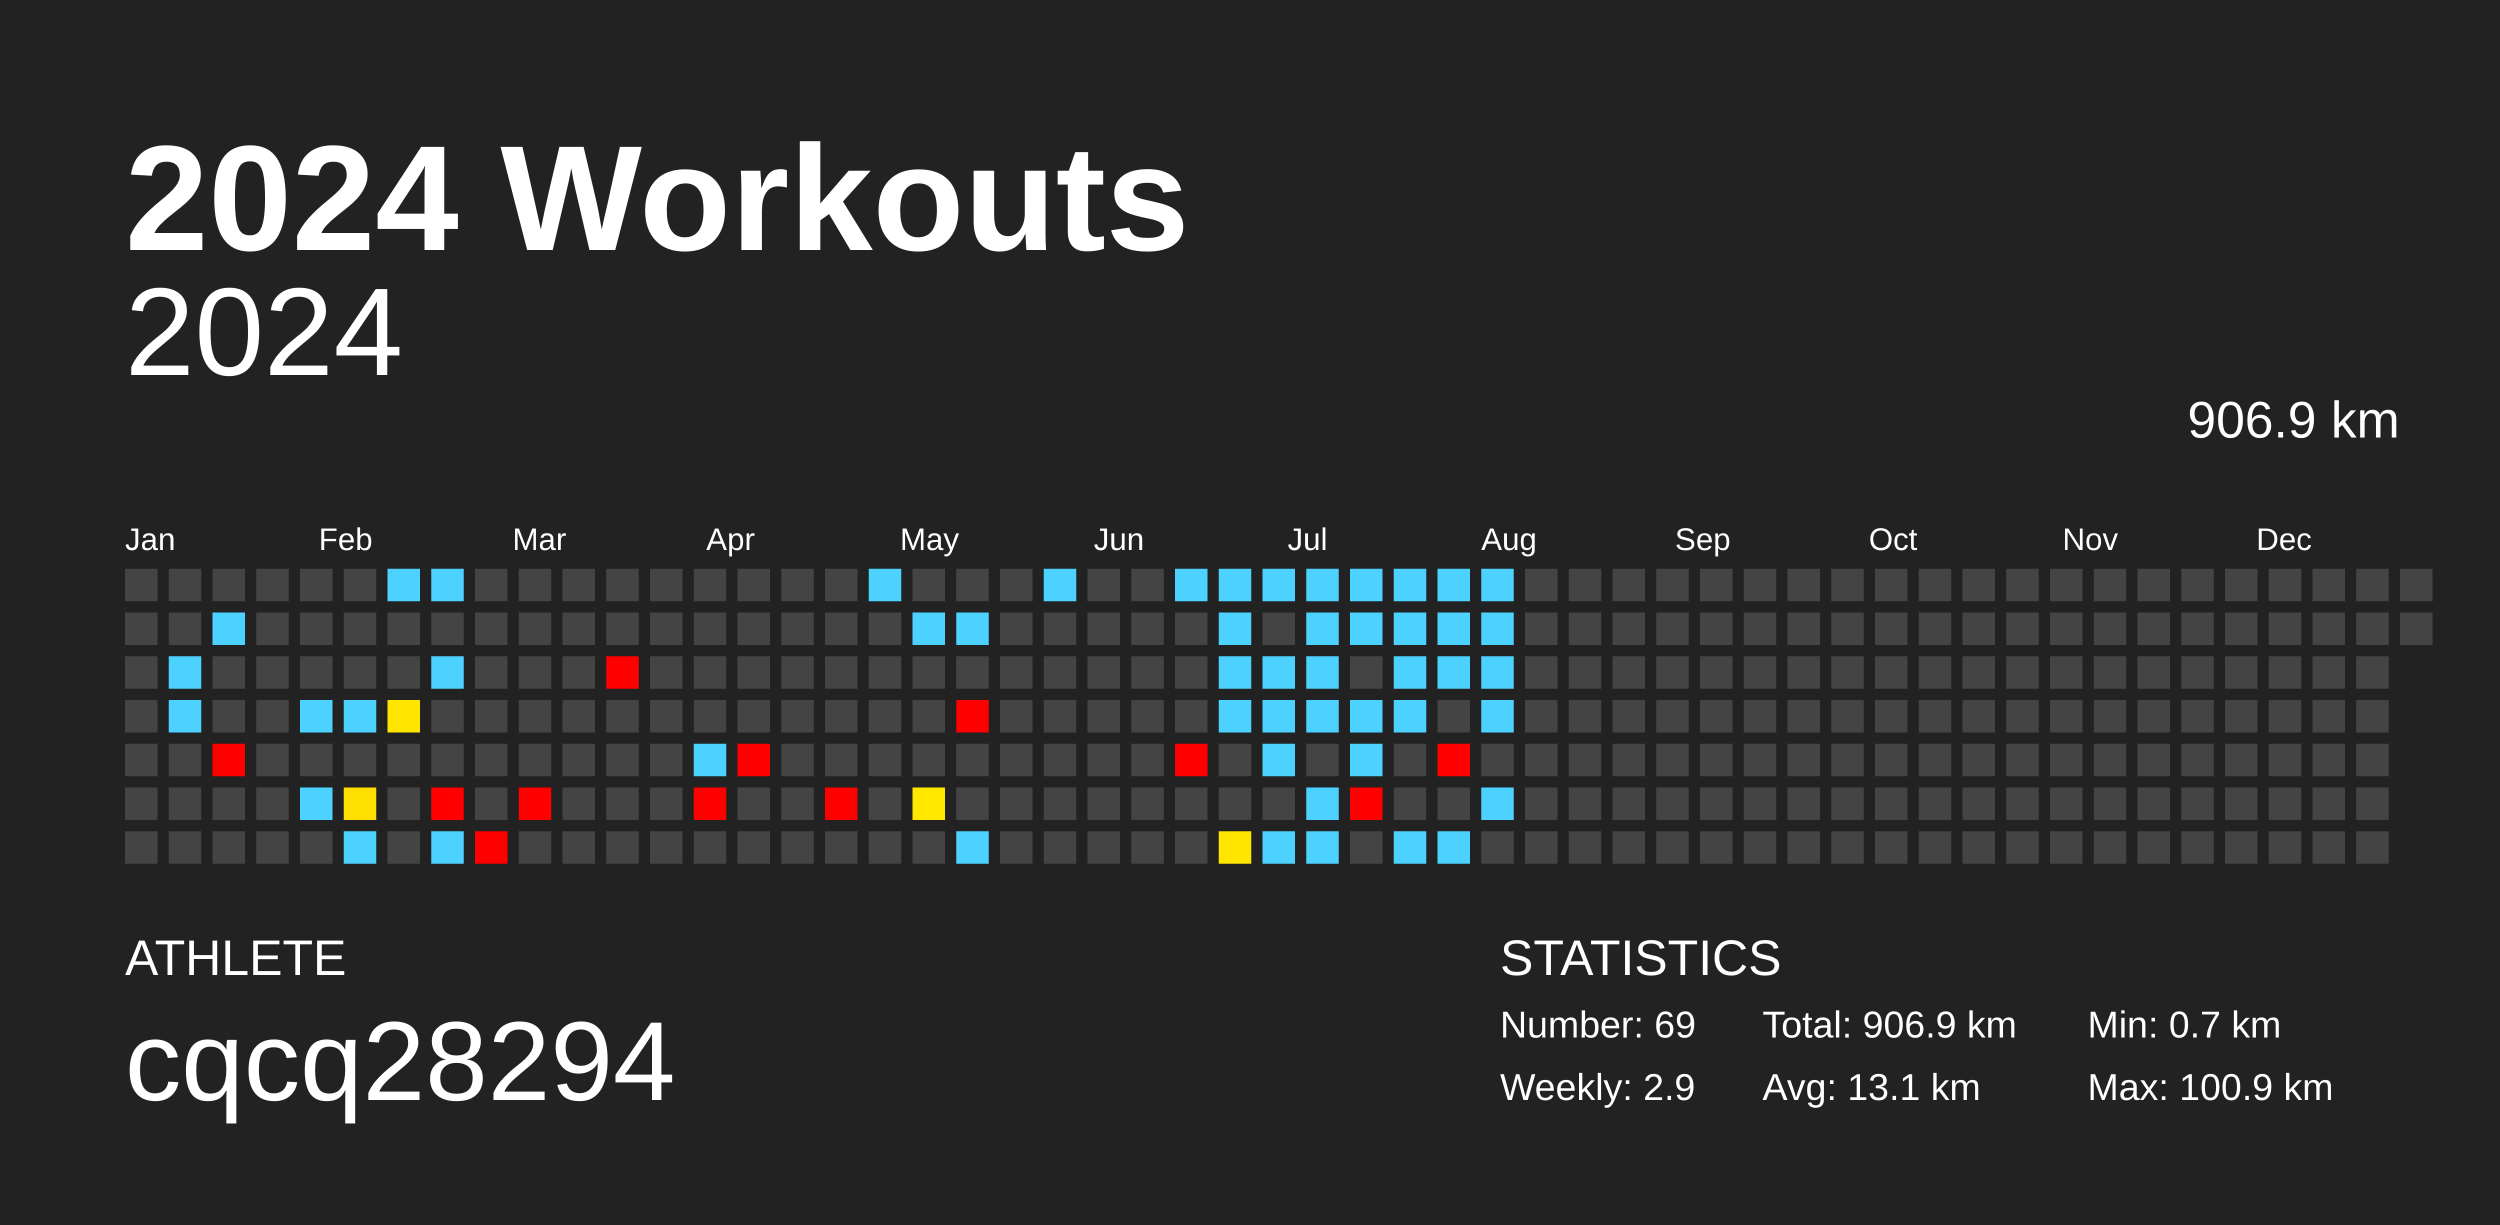
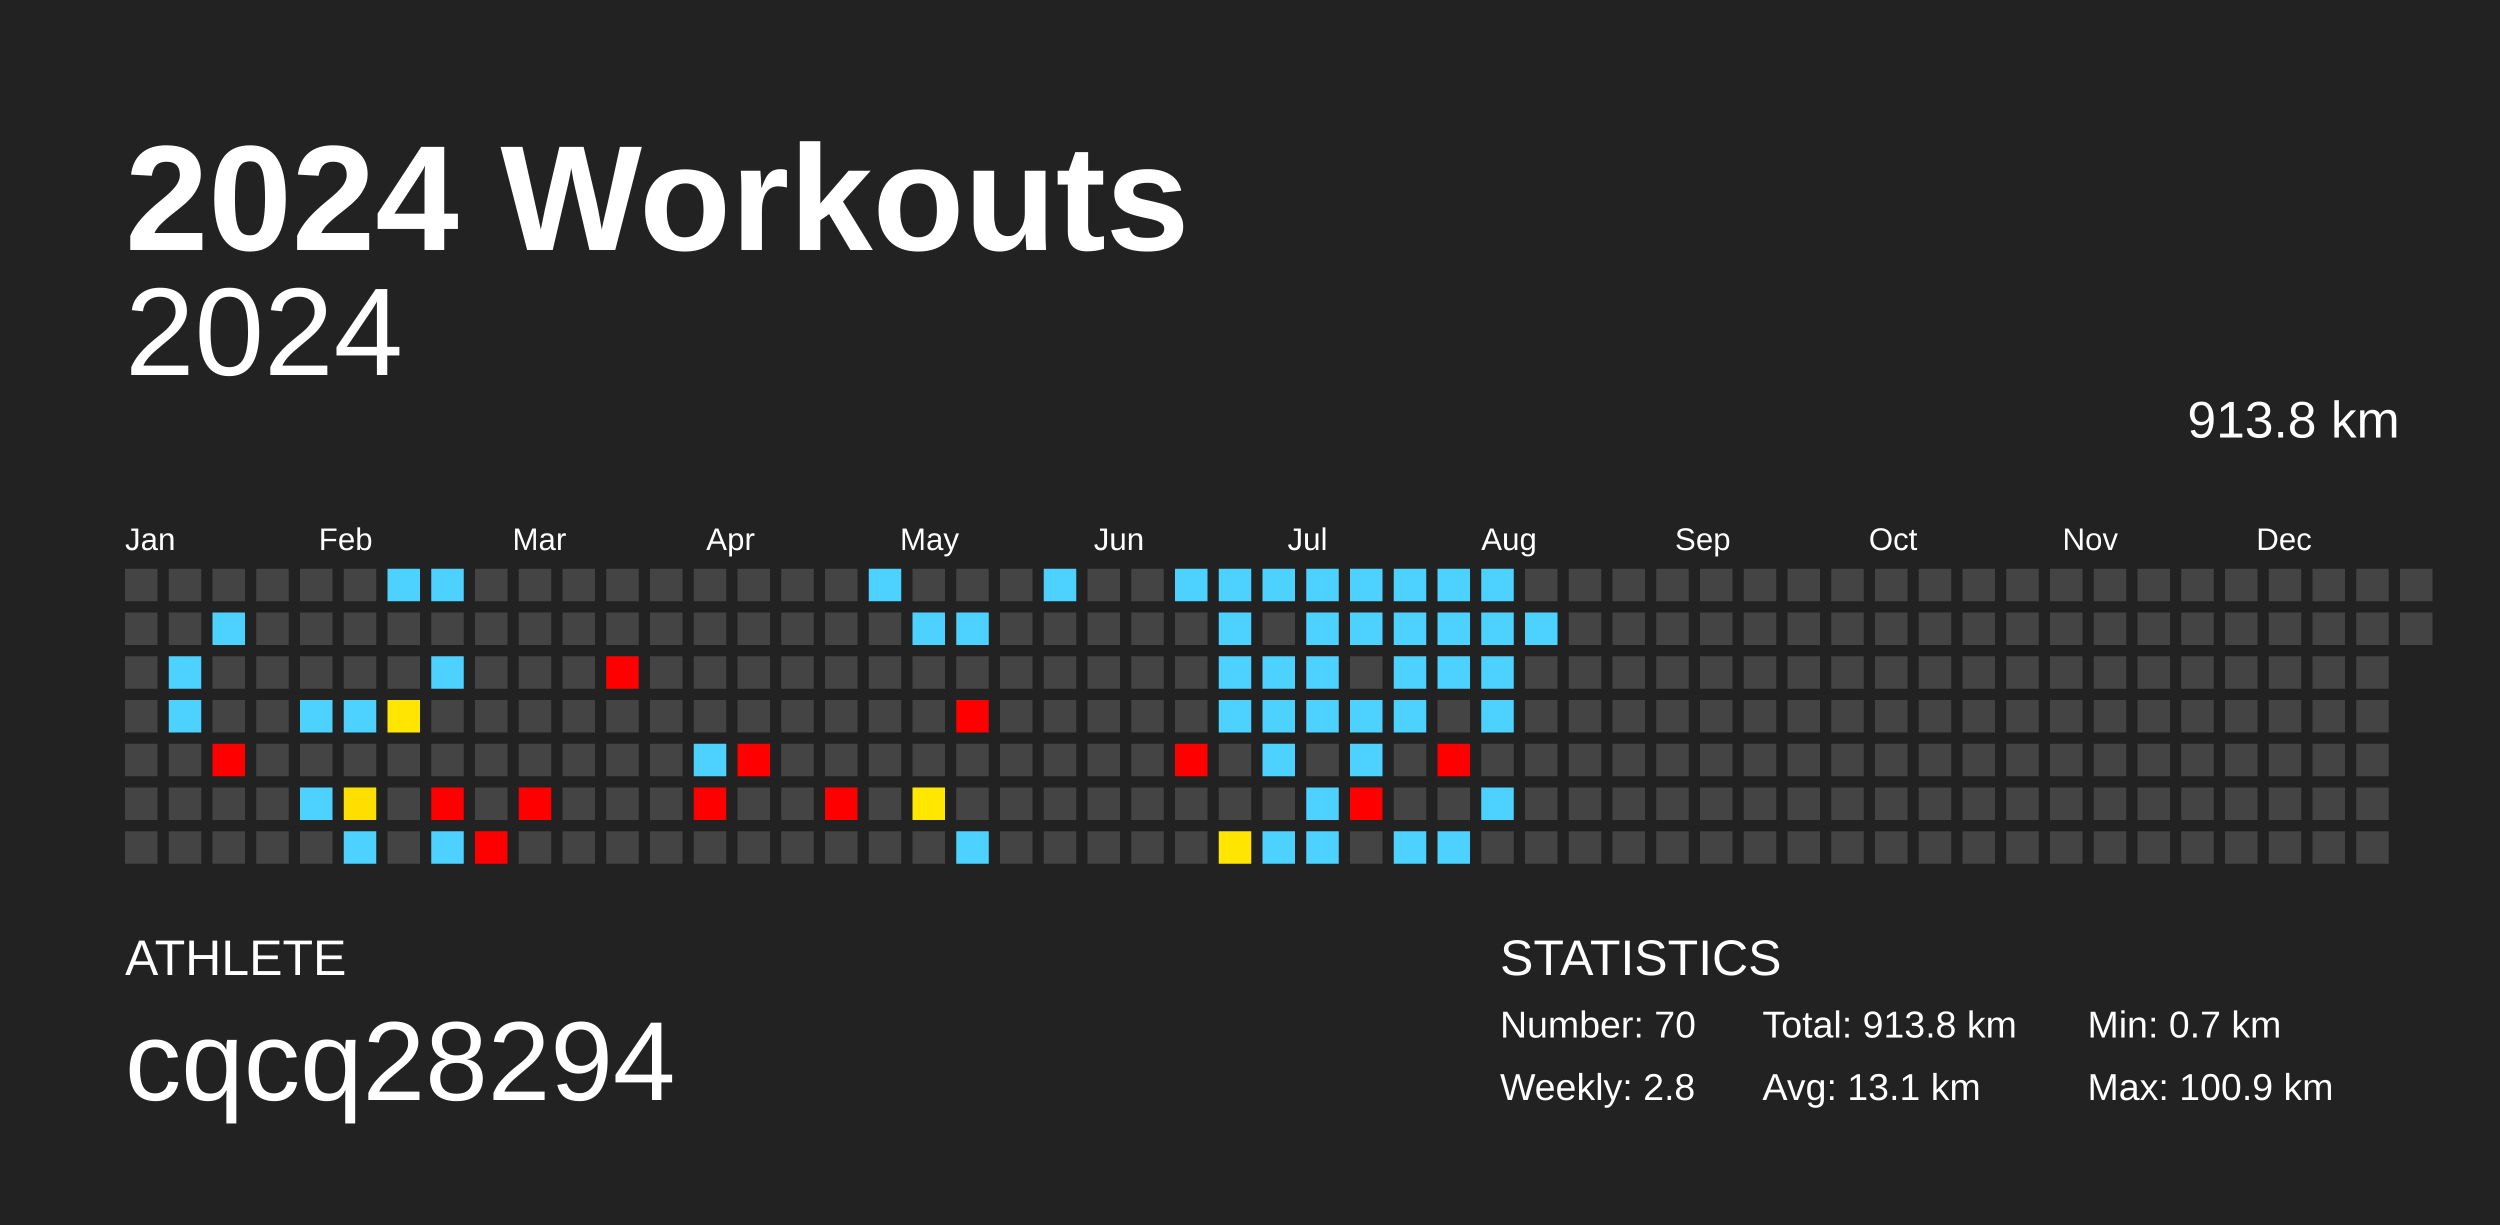
<svg xmlns="http://www.w3.org/2000/svg" baseProfile="full" height="98mm" version="1.1" viewBox="0,0,200,98" width="200mm">
  <defs />
  <rect fill="#222222" height="98" width="200" x="0" y="0" />
  <text fill="#FFFFFF" style="font-size:12px; font-family:Arial; font-weight:bold;" x="10" y="20">2024 Workouts</text>
  <text fill="#FFFFFF" style="font-size:4px; font-family:Arial" x="10" y="78">ATHLETE</text>
  <text fill="#FFFFFF" style="font-size:9px; font-family:Arial" x="10" y="88">cqcq28294</text>
  <text fill="#FFFFFF" style="font-size:4px; font-family:Arial" x="120" y="78">STATISTICS</text>
-   <text fill="#FFFFFF" style="font-size:3px; font-family:Arial" x="120" y="83">Number: 69</text>
-   <text fill="#FFFFFF" style="font-size:3px; font-family:Arial" x="120" y="88">Weekly: 2.9</text>
-   <text fill="#FFFFFF" style="font-size:3px; font-family:Arial" x="141" y="83">Total: 906.9 km</text>
+   <text fill="#FFFFFF" style="font-size:3px; font-family:Arial" x="120" y="83">Number: 70</text>
+   <text fill="#FFFFFF" style="font-size:3px; font-family:Arial" x="120" y="88">Weekly: 2.8</text>
+   <text fill="#FFFFFF" style="font-size:3px; font-family:Arial" x="141" y="83">Total: 913.8 km</text>
  <text fill="#FFFFFF" style="font-size:3px; font-family:Arial" x="141" y="88">Avg: 13.1 km</text>
  <text fill="#FFFFFF" style="font-size:3px; font-family:Arial" x="167" y="83">Min: 0.7 km</text>
  <text fill="#FFFFFF" style="font-size:3px; font-family:Arial" x="167" y="88">Max: 100.9 km</text>
  <text alignment-baseline="hanging" fill="#FFFFFF" style="font-size:10.0px; font-family:Arial;" x="10" y="30">2024</text>
-   <text alignment-baseline="hanging" fill="#FFFFFF" style="font-size:4.125px; font-family:Arial;" x="175" y="35">906.9 km</text>
+   <text alignment-baseline="hanging" fill="#FFFFFF" style="font-size:4.125px; font-family:Arial;" x="175" y="35">913.8 km</text>
  <text fill="#FFFFFF" style="font-size:2.5px; font-family:Arial" x="10.0" y="44">Jan</text>
  <text fill="#FFFFFF" style="font-size:2.5px; font-family:Arial" x="25.5" y="44">Feb</text>
  <text fill="#FFFFFF" style="font-size:2.5px; font-family:Arial" x="41.0" y="44">Mar</text>
  <text fill="#FFFFFF" style="font-size:2.5px; font-family:Arial" x="56.5" y="44">Apr</text>
  <text fill="#FFFFFF" style="font-size:2.5px; font-family:Arial" x="72.0" y="44">May</text>
  <text fill="#FFFFFF" style="font-size:2.5px; font-family:Arial" x="87.5" y="44">Jun</text>
  <text fill="#FFFFFF" style="font-size:2.5px; font-family:Arial" x="103.0" y="44">Jul</text>
  <text fill="#FFFFFF" style="font-size:2.5px; font-family:Arial" x="118.5" y="44">Aug</text>
  <text fill="#FFFFFF" style="font-size:2.5px; font-family:Arial" x="134.0" y="44">Sep</text>
  <text fill="#FFFFFF" style="font-size:2.5px; font-family:Arial" x="149.5" y="44">Oct</text>
  <text fill="#FFFFFF" style="font-size:2.5px; font-family:Arial" x="165.0" y="44">Nov</text>
  <text fill="#FFFFFF" style="font-size:2.5px; font-family:Arial" x="180.5" y="44">Dec</text>
  <rect fill="#444444" height="2.6" width="2.6" x="10.0" y="45.5" />
  <rect fill="#444444" height="2.6" width="2.6" x="10.0" y="49.0" />
  <rect fill="#444444" height="2.6" width="2.6" x="10.0" y="52.5" />
  <rect fill="#444444" height="2.6" width="2.6" x="10.0" y="56.0" />
  <rect fill="#444444" height="2.6" width="2.6" x="10.0" y="59.5" />
  <rect fill="#444444" height="2.6" width="2.6" x="10.0" y="63.0" />
  <rect fill="#444444" height="2.6" width="2.6" x="10.0" y="66.5" />
  <rect fill="#444444" height="2.6" width="2.6" x="13.5" y="45.5" />
  <rect fill="#444444" height="2.6" width="2.6" x="13.5" y="49.0" />
  <rect fill="#4dd2ff" height="2.6" width="2.6" x="13.5" y="52.5" />
  <rect fill="#4dd2ff" height="2.6" width="2.6" x="13.5" y="56.0" />
  <rect fill="#444444" height="2.6" width="2.6" x="13.5" y="59.5" />
  <rect fill="#444444" height="2.6" width="2.6" x="13.5" y="63.0" />
  <rect fill="#444444" height="2.6" width="2.6" x="13.5" y="66.5" />
  <rect fill="#444444" height="2.6" width="2.6" x="17.0" y="45.5" />
  <rect fill="#4dd2ff" height="2.6" width="2.6" x="17.0" y="49.0" />
  <rect fill="#444444" height="2.6" width="2.6" x="17.0" y="52.5" />
  <rect fill="#444444" height="2.6" width="2.6" x="17.0" y="56.0" />
  <rect fill="red" height="2.6" width="2.6" x="17.0" y="59.5" />
  <rect fill="#444444" height="2.6" width="2.6" x="17.0" y="63.0" />
  <rect fill="#444444" height="2.6" width="2.6" x="17.0" y="66.5" />
  <rect fill="#444444" height="2.6" width="2.6" x="20.5" y="45.5" />
  <rect fill="#444444" height="2.6" width="2.6" x="20.5" y="49.0" />
  <rect fill="#444444" height="2.6" width="2.6" x="20.5" y="52.5" />
  <rect fill="#444444" height="2.6" width="2.6" x="20.5" y="56.0" />
  <rect fill="#444444" height="2.6" width="2.6" x="20.5" y="59.5" />
  <rect fill="#444444" height="2.6" width="2.6" x="20.5" y="63.0" />
  <rect fill="#444444" height="2.6" width="2.6" x="20.5" y="66.5" />
  <rect fill="#444444" height="2.6" width="2.6" x="24.0" y="45.5" />
  <rect fill="#444444" height="2.6" width="2.6" x="24.0" y="49.0" />
  <rect fill="#444444" height="2.6" width="2.6" x="24.0" y="52.5" />
  <rect fill="#4dd2ff" height="2.6" width="2.6" x="24.0" y="56.0" />
  <rect fill="#444444" height="2.6" width="2.6" x="24.0" y="59.5" />
  <rect fill="#4dd2ff" height="2.6" width="2.6" x="24.0" y="63.0" />
  <rect fill="#444444" height="2.6" width="2.6" x="24.0" y="66.5" />
  <rect fill="#444444" height="2.6" width="2.6" x="27.5" y="45.5" />
  <rect fill="#444444" height="2.6" width="2.6" x="27.5" y="49.0" />
  <rect fill="#444444" height="2.6" width="2.6" x="27.5" y="52.5" />
  <rect fill="#4dd2ff" height="2.6" width="2.6" x="27.5" y="56.0" />
  <rect fill="#444444" height="2.6" width="2.6" x="27.5" y="59.5" />
  <rect fill="#ffdf00" height="2.6" width="2.6" x="27.5" y="63.0" />
  <rect fill="#4dd2ff" height="2.6" width="2.6" x="27.5" y="66.5" />
  <rect fill="#4dd2ff" height="2.6" width="2.6" x="31.0" y="45.5" />
  <rect fill="#444444" height="2.6" width="2.6" x="31.0" y="49.0" />
  <rect fill="#444444" height="2.6" width="2.6" x="31.0" y="52.5" />
  <rect fill="#ffe500" height="2.6" width="2.6" x="31.0" y="56.0" />
  <rect fill="#444444" height="2.6" width="2.6" x="31.0" y="59.5" />
  <rect fill="#444444" height="2.6" width="2.6" x="31.0" y="63.0" />
  <rect fill="#444444" height="2.6" width="2.6" x="31.0" y="66.5" />
  <rect fill="#4dd2ff" height="2.6" width="2.6" x="34.5" y="45.5" />
  <rect fill="#444444" height="2.6" width="2.6" x="34.5" y="49.0" />
  <rect fill="#4dd2ff" height="2.6" width="2.6" x="34.5" y="52.5" />
  <rect fill="#444444" height="2.6" width="2.6" x="34.5" y="56.0" />
  <rect fill="#444444" height="2.6" width="2.6" x="34.5" y="59.5" />
  <rect fill="red" height="2.6" width="2.6" x="34.5" y="63.0" />
  <rect fill="#4dd2ff" height="2.6" width="2.6" x="34.5" y="66.5" />
  <rect fill="#444444" height="2.6" width="2.6" x="38.0" y="45.5" />
  <rect fill="#444444" height="2.6" width="2.6" x="38.0" y="49.0" />
  <rect fill="#444444" height="2.6" width="2.6" x="38.0" y="52.5" />
  <rect fill="#444444" height="2.6" width="2.6" x="38.0" y="56.0" />
  <rect fill="#444444" height="2.6" width="2.6" x="38.0" y="59.5" />
  <rect fill="#444444" height="2.6" width="2.6" x="38.0" y="63.0" />
  <rect fill="red" height="2.6" width="2.6" x="38.0" y="66.5" />
  <rect fill="#444444" height="2.6" width="2.6" x="41.5" y="45.5" />
  <rect fill="#444444" height="2.6" width="2.6" x="41.5" y="49.0" />
  <rect fill="#444444" height="2.6" width="2.6" x="41.5" y="52.5" />
  <rect fill="#444444" height="2.6" width="2.6" x="41.5" y="56.0" />
  <rect fill="#444444" height="2.6" width="2.6" x="41.5" y="59.5" />
  <rect fill="red" height="2.6" width="2.6" x="41.5" y="63.0" />
  <rect fill="#444444" height="2.6" width="2.6" x="41.5" y="66.5" />
  <rect fill="#444444" height="2.6" width="2.6" x="45.0" y="45.5" />
  <rect fill="#444444" height="2.6" width="2.6" x="45.0" y="49.0" />
  <rect fill="#444444" height="2.6" width="2.6" x="45.0" y="52.5" />
  <rect fill="#444444" height="2.6" width="2.6" x="45.0" y="56.0" />
  <rect fill="#444444" height="2.6" width="2.6" x="45.0" y="59.5" />
  <rect fill="#444444" height="2.6" width="2.6" x="45.0" y="63.0" />
  <rect fill="#444444" height="2.6" width="2.6" x="45.0" y="66.5" />
  <rect fill="#444444" height="2.6" width="2.6" x="48.5" y="45.5" />
  <rect fill="#444444" height="2.6" width="2.6" x="48.5" y="49.0" />
  <rect fill="red" height="2.6" width="2.6" x="48.5" y="52.5" />
  <rect fill="#444444" height="2.6" width="2.6" x="48.5" y="56.0" />
  <rect fill="#444444" height="2.6" width="2.6" x="48.5" y="59.5" />
  <rect fill="#444444" height="2.6" width="2.6" x="48.5" y="63.0" />
  <rect fill="#444444" height="2.6" width="2.6" x="48.5" y="66.5" />
  <rect fill="#444444" height="2.6" width="2.6" x="52.0" y="45.5" />
  <rect fill="#444444" height="2.6" width="2.6" x="52.0" y="49.0" />
  <rect fill="#444444" height="2.6" width="2.6" x="52.0" y="52.5" />
  <rect fill="#444444" height="2.6" width="2.6" x="52.0" y="56.0" />
  <rect fill="#444444" height="2.6" width="2.6" x="52.0" y="59.5" />
  <rect fill="#444444" height="2.6" width="2.6" x="52.0" y="63.0" />
  <rect fill="#444444" height="2.6" width="2.6" x="52.0" y="66.5" />
  <rect fill="#444444" height="2.6" width="2.6" x="55.5" y="45.5" />
  <rect fill="#444444" height="2.6" width="2.6" x="55.5" y="49.0" />
  <rect fill="#444444" height="2.6" width="2.6" x="55.5" y="52.5" />
  <rect fill="#444444" height="2.6" width="2.6" x="55.5" y="56.0" />
  <rect fill="#4dd2ff" height="2.6" width="2.6" x="55.5" y="59.5" />
  <rect fill="red" height="2.6" width="2.6" x="55.5" y="63.0" />
  <rect fill="#444444" height="2.6" width="2.6" x="55.5" y="66.5" />
  <rect fill="#444444" height="2.6" width="2.6" x="59.0" y="45.5" />
  <rect fill="#444444" height="2.6" width="2.6" x="59.0" y="49.0" />
  <rect fill="#444444" height="2.6" width="2.6" x="59.0" y="52.5" />
  <rect fill="#444444" height="2.6" width="2.6" x="59.0" y="56.0" />
  <rect fill="red" height="2.6" width="2.6" x="59.0" y="59.5" />
  <rect fill="#444444" height="2.6" width="2.6" x="59.0" y="63.0" />
  <rect fill="#444444" height="2.6" width="2.6" x="59.0" y="66.5" />
  <rect fill="#444444" height="2.6" width="2.6" x="62.5" y="45.5" />
  <rect fill="#444444" height="2.6" width="2.6" x="62.5" y="49.0" />
  <rect fill="#444444" height="2.6" width="2.6" x="62.5" y="52.5" />
  <rect fill="#444444" height="2.6" width="2.6" x="62.5" y="56.0" />
  <rect fill="#444444" height="2.6" width="2.6" x="62.5" y="59.5" />
  <rect fill="#444444" height="2.6" width="2.6" x="62.5" y="63.0" />
  <rect fill="#444444" height="2.6" width="2.6" x="62.5" y="66.5" />
  <rect fill="#444444" height="2.6" width="2.6" x="66.0" y="45.5" />
  <rect fill="#444444" height="2.6" width="2.6" x="66.0" y="49.0" />
  <rect fill="#444444" height="2.6" width="2.6" x="66.0" y="52.5" />
  <rect fill="#444444" height="2.6" width="2.6" x="66.0" y="56.0" />
  <rect fill="#444444" height="2.6" width="2.6" x="66.0" y="59.5" />
  <rect fill="red" height="2.6" width="2.6" x="66.0" y="63.0" />
  <rect fill="#444444" height="2.6" width="2.6" x="66.0" y="66.5" />
  <rect fill="#4dd2ff" height="2.6" width="2.6" x="69.5" y="45.5" />
  <rect fill="#444444" height="2.6" width="2.6" x="69.5" y="49.0" />
  <rect fill="#444444" height="2.6" width="2.6" x="69.5" y="52.5" />
  <rect fill="#444444" height="2.6" width="2.6" x="69.5" y="56.0" />
  <rect fill="#444444" height="2.6" width="2.6" x="69.5" y="59.5" />
  <rect fill="#444444" height="2.6" width="2.6" x="69.5" y="63.0" />
  <rect fill="#444444" height="2.6" width="2.6" x="69.5" y="66.5" />
  <rect fill="#444444" height="2.6" width="2.6" x="73.0" y="45.5" />
  <rect fill="#4dd2ff" height="2.6" width="2.6" x="73.0" y="49.0" />
  <rect fill="#444444" height="2.6" width="2.6" x="73.0" y="52.5" />
  <rect fill="#444444" height="2.6" width="2.6" x="73.0" y="56.0" />
  <rect fill="#444444" height="2.6" width="2.6" x="73.0" y="59.5" />
  <rect fill="#ffe700" height="2.6" width="2.6" x="73.0" y="63.0" />
  <rect fill="#444444" height="2.6" width="2.6" x="73.0" y="66.5" />
  <rect fill="#444444" height="2.6" width="2.6" x="76.5" y="45.5" />
  <rect fill="#4dd2ff" height="2.6" width="2.6" x="76.5" y="49.0" />
  <rect fill="#444444" height="2.6" width="2.6" x="76.5" y="52.5" />
  <rect fill="red" height="2.6" width="2.6" x="76.5" y="56.0" />
  <rect fill="#444444" height="2.6" width="2.6" x="76.5" y="59.5" />
  <rect fill="#444444" height="2.6" width="2.6" x="76.5" y="63.0" />
  <rect fill="#4dd2ff" height="2.6" width="2.6" x="76.5" y="66.5" />
  <rect fill="#444444" height="2.6" width="2.6" x="80.0" y="45.5" />
  <rect fill="#444444" height="2.6" width="2.6" x="80.0" y="49.0" />
  <rect fill="#444444" height="2.6" width="2.6" x="80.0" y="52.5" />
  <rect fill="#444444" height="2.6" width="2.6" x="80.0" y="56.0" />
  <rect fill="#444444" height="2.6" width="2.6" x="80.0" y="59.5" />
  <rect fill="#444444" height="2.6" width="2.6" x="80.0" y="63.0" />
  <rect fill="#444444" height="2.6" width="2.6" x="80.0" y="66.5" />
  <rect fill="#4dd2ff" height="2.6" width="2.6" x="83.5" y="45.5" />
  <rect fill="#444444" height="2.6" width="2.6" x="83.5" y="49.0" />
  <rect fill="#444444" height="2.6" width="2.6" x="83.5" y="52.5" />
  <rect fill="#444444" height="2.6" width="2.6" x="83.5" y="56.0" />
  <rect fill="#444444" height="2.6" width="2.6" x="83.5" y="59.5" />
  <rect fill="#444444" height="2.6" width="2.6" x="83.5" y="63.0" />
  <rect fill="#444444" height="2.6" width="2.6" x="83.5" y="66.5" />
  <rect fill="#444444" height="2.6" width="2.6" x="87.0" y="45.5" />
  <rect fill="#444444" height="2.6" width="2.6" x="87.0" y="49.0" />
  <rect fill="#444444" height="2.6" width="2.6" x="87.0" y="52.5" />
  <rect fill="#444444" height="2.6" width="2.6" x="87.0" y="56.0" />
  <rect fill="#444444" height="2.6" width="2.6" x="87.0" y="59.5" />
  <rect fill="#444444" height="2.6" width="2.6" x="87.0" y="63.0" />
  <rect fill="#444444" height="2.6" width="2.6" x="87.0" y="66.5" />
  <rect fill="#444444" height="2.6" width="2.6" x="90.5" y="45.5" />
  <rect fill="#444444" height="2.6" width="2.6" x="90.5" y="49.0" />
  <rect fill="#444444" height="2.6" width="2.6" x="90.5" y="52.5" />
  <rect fill="#444444" height="2.6" width="2.6" x="90.5" y="56.0" />
  <rect fill="#444444" height="2.6" width="2.6" x="90.5" y="59.5" />
  <rect fill="#444444" height="2.6" width="2.6" x="90.5" y="63.0" />
  <rect fill="#444444" height="2.6" width="2.6" x="90.5" y="66.5" />
  <rect fill="#4dd2ff" height="2.6" width="2.6" x="94.0" y="45.5" />
  <rect fill="#444444" height="2.6" width="2.6" x="94.0" y="49.0" />
  <rect fill="#444444" height="2.6" width="2.6" x="94.0" y="52.5" />
  <rect fill="#444444" height="2.6" width="2.6" x="94.0" y="56.0" />
  <rect fill="red" height="2.6" width="2.6" x="94.0" y="59.5" />
  <rect fill="#444444" height="2.6" width="2.6" x="94.0" y="63.0" />
  <rect fill="#444444" height="2.6" width="2.6" x="94.0" y="66.5" />
  <rect fill="#4dd2ff" height="2.6" width="2.6" x="97.5" y="45.5" />
  <rect fill="#4dd2ff" height="2.6" width="2.6" x="97.5" y="49.0" />
  <rect fill="#4dd2ff" height="2.6" width="2.6" x="97.5" y="52.5" />
  <rect fill="#4dd2ff" height="2.6" width="2.6" x="97.5" y="56.0" />
  <rect fill="#444444" height="2.6" width="2.6" x="97.5" y="59.5" />
  <rect fill="#444444" height="2.6" width="2.6" x="97.5" y="63.0" />
  <rect fill="#ffe500" height="2.6" width="2.6" x="97.5" y="66.5" />
  <rect fill="#4dd2ff" height="2.6" width="2.6" x="101.0" y="45.5" />
  <rect fill="#444444" height="2.6" width="2.6" x="101.0" y="49.0" />
  <rect fill="#4dd2ff" height="2.6" width="2.6" x="101.0" y="52.5" />
  <rect fill="#4dd2ff" height="2.6" width="2.6" x="101.0" y="56.0" />
  <rect fill="#4dd2ff" height="2.6" width="2.6" x="101.0" y="59.5" />
  <rect fill="#444444" height="2.6" width="2.6" x="101.0" y="63.0" />
  <rect fill="#4dd2ff" height="2.6" width="2.6" x="101.0" y="66.5" />
  <rect fill="#4dd2ff" height="2.6" width="2.6" x="104.5" y="45.5" />
  <rect fill="#4dd2ff" height="2.6" width="2.6" x="104.5" y="49.0" />
  <rect fill="#4dd2ff" height="2.6" width="2.6" x="104.5" y="52.5" />
  <rect fill="#4dd2ff" height="2.6" width="2.6" x="104.5" y="56.0" />
  <rect fill="#444444" height="2.6" width="2.6" x="104.5" y="59.5" />
  <rect fill="#4dd2ff" height="2.6" width="2.6" x="104.5" y="63.0" />
  <rect fill="#4dd2ff" height="2.6" width="2.6" x="104.5" y="66.5" />
  <rect fill="#4dd2ff" height="2.6" width="2.6" x="108.0" y="45.5" />
  <rect fill="#4dd2ff" height="2.6" width="2.6" x="108.0" y="49.0" />
  <rect fill="#444444" height="2.6" width="2.6" x="108.0" y="52.5" />
  <rect fill="#4dd2ff" height="2.6" width="2.6" x="108.0" y="56.0" />
  <rect fill="#4dd2ff" height="2.6" width="2.6" x="108.0" y="59.5" />
  <rect fill="red" height="2.6" width="2.6" x="108.0" y="63.0" />
  <rect fill="#444444" height="2.6" width="2.6" x="108.0" y="66.5" />
  <rect fill="#4dd2ff" height="2.6" width="2.6" x="111.5" y="45.5" />
  <rect fill="#4dd2ff" height="2.6" width="2.6" x="111.5" y="49.0" />
  <rect fill="#4dd2ff" height="2.6" width="2.6" x="111.5" y="52.5" />
  <rect fill="#4dd2ff" height="2.6" width="2.6" x="111.5" y="56.0" />
  <rect fill="#444444" height="2.6" width="2.6" x="111.5" y="59.5" />
  <rect fill="#444444" height="2.6" width="2.6" x="111.5" y="63.0" />
  <rect fill="#4dd2ff" height="2.6" width="2.6" x="111.5" y="66.5" />
  <rect fill="#4dd2ff" height="2.6" width="2.6" x="115.0" y="45.5" />
  <rect fill="#4dd2ff" height="2.6" width="2.6" x="115.0" y="49.0" />
  <rect fill="#4dd2ff" height="2.6" width="2.6" x="115.0" y="52.5" />
  <rect fill="#444444" height="2.6" width="2.6" x="115.0" y="56.0" />
  <rect fill="red" height="2.6" width="2.6" x="115.0" y="59.5" />
  <rect fill="#444444" height="2.6" width="2.6" x="115.0" y="63.0" />
  <rect fill="#4dd2ff" height="2.6" width="2.6" x="115.0" y="66.5" />
  <rect fill="#4dd2ff" height="2.6" width="2.6" x="118.5" y="45.5" />
  <rect fill="#4dd2ff" height="2.6" width="2.6" x="118.5" y="49.0" />
  <rect fill="#4dd2ff" height="2.6" width="2.6" x="118.5" y="52.5" />
  <rect fill="#4dd2ff" height="2.6" width="2.6" x="118.5" y="56.0" />
  <rect fill="#444444" height="2.6" width="2.6" x="118.5" y="59.5" />
  <rect fill="#4dd2ff" height="2.6" width="2.6" x="118.5" y="63.0" />
  <rect fill="#444444" height="2.6" width="2.6" x="118.5" y="66.5" />
  <rect fill="#444444" height="2.6" width="2.6" x="122.0" y="45.5" />
-   <rect fill="#444444" height="2.6" width="2.6" x="122.0" y="49.0" />
+   <rect fill="#4dd2ff" height="2.6" width="2.6" x="122.0" y="49.0" />
  <rect fill="#444444" height="2.6" width="2.6" x="122.0" y="52.5" />
  <rect fill="#444444" height="2.6" width="2.6" x="122.0" y="56.0" />
  <rect fill="#444444" height="2.6" width="2.6" x="122.0" y="59.5" />
  <rect fill="#444444" height="2.6" width="2.6" x="122.0" y="63.0" />
  <rect fill="#444444" height="2.6" width="2.6" x="122.0" y="66.5" />
  <rect fill="#444444" height="2.6" width="2.6" x="125.5" y="45.5" />
  <rect fill="#444444" height="2.6" width="2.6" x="125.5" y="49.0" />
  <rect fill="#444444" height="2.6" width="2.6" x="125.5" y="52.5" />
  <rect fill="#444444" height="2.6" width="2.6" x="125.5" y="56.0" />
  <rect fill="#444444" height="2.6" width="2.6" x="125.5" y="59.5" />
  <rect fill="#444444" height="2.6" width="2.6" x="125.5" y="63.0" />
  <rect fill="#444444" height="2.6" width="2.6" x="125.5" y="66.5" />
  <rect fill="#444444" height="2.6" width="2.6" x="129.0" y="45.5" />
  <rect fill="#444444" height="2.6" width="2.6" x="129.0" y="49.0" />
  <rect fill="#444444" height="2.6" width="2.6" x="129.0" y="52.5" />
  <rect fill="#444444" height="2.6" width="2.6" x="129.0" y="56.0" />
  <rect fill="#444444" height="2.6" width="2.6" x="129.0" y="59.5" />
  <rect fill="#444444" height="2.6" width="2.6" x="129.0" y="63.0" />
  <rect fill="#444444" height="2.6" width="2.6" x="129.0" y="66.5" />
  <rect fill="#444444" height="2.6" width="2.6" x="132.5" y="45.5" />
  <rect fill="#444444" height="2.6" width="2.6" x="132.5" y="49.0" />
  <rect fill="#444444" height="2.6" width="2.6" x="132.5" y="52.5" />
  <rect fill="#444444" height="2.6" width="2.6" x="132.5" y="56.0" />
  <rect fill="#444444" height="2.6" width="2.6" x="132.5" y="59.5" />
  <rect fill="#444444" height="2.6" width="2.6" x="132.5" y="63.0" />
  <rect fill="#444444" height="2.6" width="2.6" x="132.5" y="66.5" />
  <rect fill="#444444" height="2.6" width="2.6" x="136.0" y="45.5" />
  <rect fill="#444444" height="2.6" width="2.6" x="136.0" y="49.0" />
  <rect fill="#444444" height="2.6" width="2.6" x="136.0" y="52.5" />
  <rect fill="#444444" height="2.6" width="2.6" x="136.0" y="56.0" />
  <rect fill="#444444" height="2.6" width="2.6" x="136.0" y="59.5" />
  <rect fill="#444444" height="2.6" width="2.6" x="136.0" y="63.0" />
  <rect fill="#444444" height="2.6" width="2.6" x="136.0" y="66.5" />
  <rect fill="#444444" height="2.6" width="2.6" x="139.5" y="45.5" />
  <rect fill="#444444" height="2.6" width="2.6" x="139.5" y="49.0" />
  <rect fill="#444444" height="2.6" width="2.6" x="139.5" y="52.5" />
  <rect fill="#444444" height="2.6" width="2.6" x="139.5" y="56.0" />
  <rect fill="#444444" height="2.6" width="2.6" x="139.5" y="59.5" />
  <rect fill="#444444" height="2.6" width="2.6" x="139.5" y="63.0" />
  <rect fill="#444444" height="2.6" width="2.6" x="139.5" y="66.5" />
  <rect fill="#444444" height="2.6" width="2.6" x="143.0" y="45.5" />
  <rect fill="#444444" height="2.6" width="2.6" x="143.0" y="49.0" />
  <rect fill="#444444" height="2.6" width="2.6" x="143.0" y="52.5" />
  <rect fill="#444444" height="2.6" width="2.6" x="143.0" y="56.0" />
  <rect fill="#444444" height="2.6" width="2.6" x="143.0" y="59.5" />
  <rect fill="#444444" height="2.6" width="2.6" x="143.0" y="63.0" />
  <rect fill="#444444" height="2.6" width="2.6" x="143.0" y="66.5" />
  <rect fill="#444444" height="2.6" width="2.6" x="146.5" y="45.5" />
  <rect fill="#444444" height="2.6" width="2.6" x="146.5" y="49.0" />
  <rect fill="#444444" height="2.6" width="2.6" x="146.5" y="52.5" />
  <rect fill="#444444" height="2.6" width="2.6" x="146.5" y="56.0" />
  <rect fill="#444444" height="2.6" width="2.6" x="146.5" y="59.5" />
  <rect fill="#444444" height="2.6" width="2.6" x="146.5" y="63.0" />
  <rect fill="#444444" height="2.6" width="2.6" x="146.5" y="66.5" />
  <rect fill="#444444" height="2.6" width="2.6" x="150.0" y="45.5" />
  <rect fill="#444444" height="2.6" width="2.6" x="150.0" y="49.0" />
  <rect fill="#444444" height="2.6" width="2.6" x="150.0" y="52.5" />
  <rect fill="#444444" height="2.6" width="2.6" x="150.0" y="56.0" />
  <rect fill="#444444" height="2.6" width="2.6" x="150.0" y="59.5" />
  <rect fill="#444444" height="2.6" width="2.6" x="150.0" y="63.0" />
  <rect fill="#444444" height="2.6" width="2.6" x="150.0" y="66.5" />
  <rect fill="#444444" height="2.6" width="2.6" x="153.5" y="45.5" />
  <rect fill="#444444" height="2.6" width="2.6" x="153.5" y="49.0" />
  <rect fill="#444444" height="2.6" width="2.6" x="153.5" y="52.5" />
  <rect fill="#444444" height="2.6" width="2.6" x="153.5" y="56.0" />
  <rect fill="#444444" height="2.6" width="2.6" x="153.5" y="59.5" />
  <rect fill="#444444" height="2.6" width="2.6" x="153.5" y="63.0" />
  <rect fill="#444444" height="2.6" width="2.6" x="153.5" y="66.5" />
  <rect fill="#444444" height="2.6" width="2.6" x="157.0" y="45.5" />
  <rect fill="#444444" height="2.6" width="2.6" x="157.0" y="49.0" />
  <rect fill="#444444" height="2.6" width="2.6" x="157.0" y="52.5" />
  <rect fill="#444444" height="2.6" width="2.6" x="157.0" y="56.0" />
  <rect fill="#444444" height="2.6" width="2.6" x="157.0" y="59.5" />
  <rect fill="#444444" height="2.6" width="2.6" x="157.0" y="63.0" />
  <rect fill="#444444" height="2.6" width="2.6" x="157.0" y="66.5" />
  <rect fill="#444444" height="2.6" width="2.6" x="160.5" y="45.5" />
  <rect fill="#444444" height="2.6" width="2.6" x="160.5" y="49.0" />
  <rect fill="#444444" height="2.6" width="2.6" x="160.5" y="52.5" />
  <rect fill="#444444" height="2.6" width="2.6" x="160.5" y="56.0" />
  <rect fill="#444444" height="2.6" width="2.6" x="160.5" y="59.5" />
  <rect fill="#444444" height="2.6" width="2.6" x="160.5" y="63.0" />
  <rect fill="#444444" height="2.6" width="2.6" x="160.5" y="66.5" />
  <rect fill="#444444" height="2.6" width="2.6" x="164.0" y="45.5" />
  <rect fill="#444444" height="2.6" width="2.6" x="164.0" y="49.0" />
  <rect fill="#444444" height="2.6" width="2.6" x="164.0" y="52.5" />
  <rect fill="#444444" height="2.6" width="2.6" x="164.0" y="56.0" />
  <rect fill="#444444" height="2.6" width="2.6" x="164.0" y="59.5" />
  <rect fill="#444444" height="2.6" width="2.6" x="164.0" y="63.0" />
  <rect fill="#444444" height="2.6" width="2.6" x="164.0" y="66.5" />
  <rect fill="#444444" height="2.6" width="2.6" x="167.5" y="45.5" />
  <rect fill="#444444" height="2.6" width="2.6" x="167.5" y="49.0" />
  <rect fill="#444444" height="2.6" width="2.6" x="167.5" y="52.5" />
  <rect fill="#444444" height="2.6" width="2.6" x="167.5" y="56.0" />
  <rect fill="#444444" height="2.6" width="2.6" x="167.5" y="59.5" />
  <rect fill="#444444" height="2.6" width="2.6" x="167.5" y="63.0" />
  <rect fill="#444444" height="2.6" width="2.6" x="167.5" y="66.5" />
  <rect fill="#444444" height="2.6" width="2.6" x="171.0" y="45.5" />
  <rect fill="#444444" height="2.6" width="2.6" x="171.0" y="49.0" />
  <rect fill="#444444" height="2.6" width="2.6" x="171.0" y="52.5" />
  <rect fill="#444444" height="2.6" width="2.6" x="171.0" y="56.0" />
  <rect fill="#444444" height="2.6" width="2.6" x="171.0" y="59.5" />
  <rect fill="#444444" height="2.6" width="2.6" x="171.0" y="63.0" />
  <rect fill="#444444" height="2.6" width="2.6" x="171.0" y="66.5" />
  <rect fill="#444444" height="2.6" width="2.6" x="174.5" y="45.5" />
  <rect fill="#444444" height="2.6" width="2.6" x="174.5" y="49.0" />
  <rect fill="#444444" height="2.6" width="2.6" x="174.5" y="52.5" />
  <rect fill="#444444" height="2.6" width="2.6" x="174.5" y="56.0" />
  <rect fill="#444444" height="2.6" width="2.6" x="174.5" y="59.5" />
  <rect fill="#444444" height="2.6" width="2.6" x="174.5" y="63.0" />
  <rect fill="#444444" height="2.6" width="2.6" x="174.5" y="66.5" />
  <rect fill="#444444" height="2.6" width="2.6" x="178.0" y="45.5" />
  <rect fill="#444444" height="2.6" width="2.6" x="178.0" y="49.0" />
  <rect fill="#444444" height="2.6" width="2.6" x="178.0" y="52.5" />
  <rect fill="#444444" height="2.6" width="2.6" x="178.0" y="56.0" />
  <rect fill="#444444" height="2.6" width="2.6" x="178.0" y="59.5" />
  <rect fill="#444444" height="2.6" width="2.6" x="178.0" y="63.0" />
  <rect fill="#444444" height="2.6" width="2.6" x="178.0" y="66.5" />
  <rect fill="#444444" height="2.6" width="2.6" x="181.5" y="45.5" />
  <rect fill="#444444" height="2.6" width="2.6" x="181.5" y="49.0" />
  <rect fill="#444444" height="2.6" width="2.6" x="181.5" y="52.5" />
  <rect fill="#444444" height="2.6" width="2.6" x="181.5" y="56.0" />
  <rect fill="#444444" height="2.6" width="2.6" x="181.5" y="59.5" />
  <rect fill="#444444" height="2.6" width="2.6" x="181.5" y="63.0" />
  <rect fill="#444444" height="2.6" width="2.6" x="181.5" y="66.5" />
  <rect fill="#444444" height="2.6" width="2.6" x="185.0" y="45.5" />
  <rect fill="#444444" height="2.6" width="2.6" x="185.0" y="49.0" />
  <rect fill="#444444" height="2.6" width="2.6" x="185.0" y="52.5" />
  <rect fill="#444444" height="2.6" width="2.6" x="185.0" y="56.0" />
  <rect fill="#444444" height="2.6" width="2.6" x="185.0" y="59.5" />
  <rect fill="#444444" height="2.6" width="2.6" x="185.0" y="63.0" />
  <rect fill="#444444" height="2.6" width="2.6" x="185.0" y="66.5" />
  <rect fill="#444444" height="2.6" width="2.6" x="188.5" y="45.5" />
  <rect fill="#444444" height="2.6" width="2.6" x="188.5" y="49.0" />
  <rect fill="#444444" height="2.6" width="2.6" x="188.5" y="52.5" />
  <rect fill="#444444" height="2.6" width="2.6" x="188.5" y="56.0" />
  <rect fill="#444444" height="2.6" width="2.6" x="188.5" y="59.5" />
  <rect fill="#444444" height="2.6" width="2.6" x="188.5" y="63.0" />
  <rect fill="#444444" height="2.6" width="2.6" x="188.5" y="66.5" />
  <rect fill="#444444" height="2.6" width="2.6" x="192.0" y="45.5" />
  <rect fill="#444444" height="2.6" width="2.6" x="192.0" y="49.0" />
</svg>
